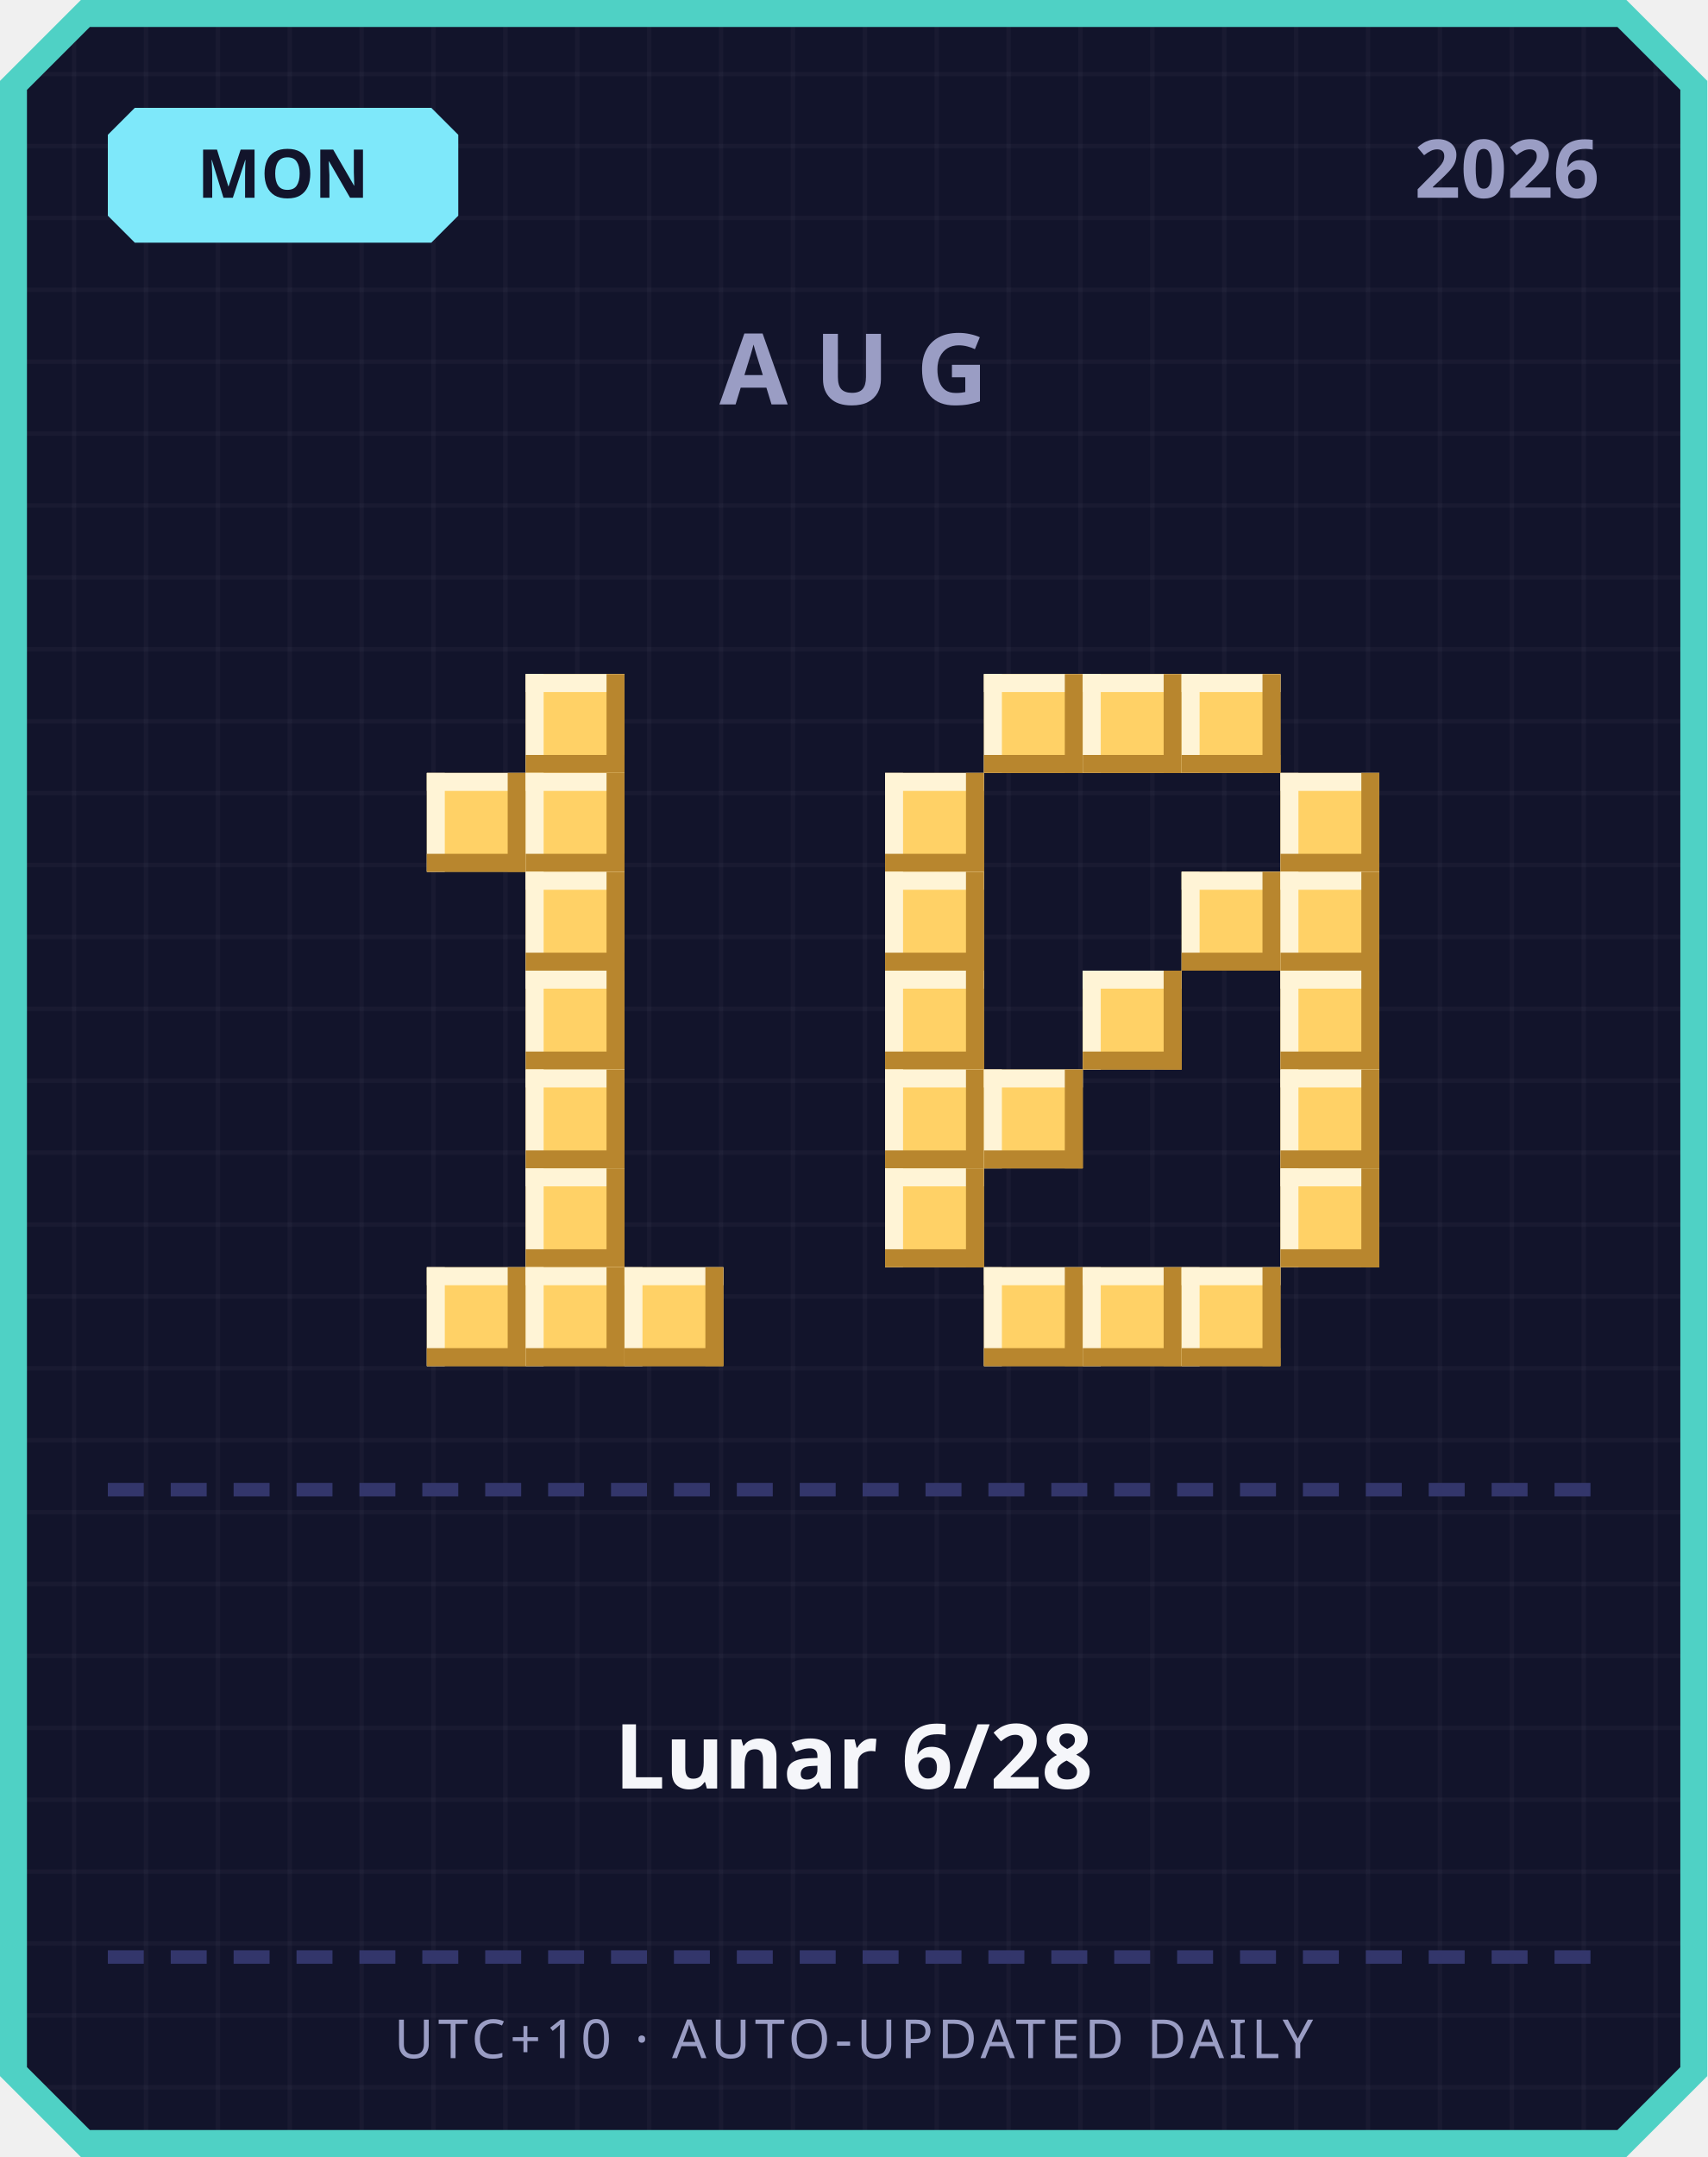
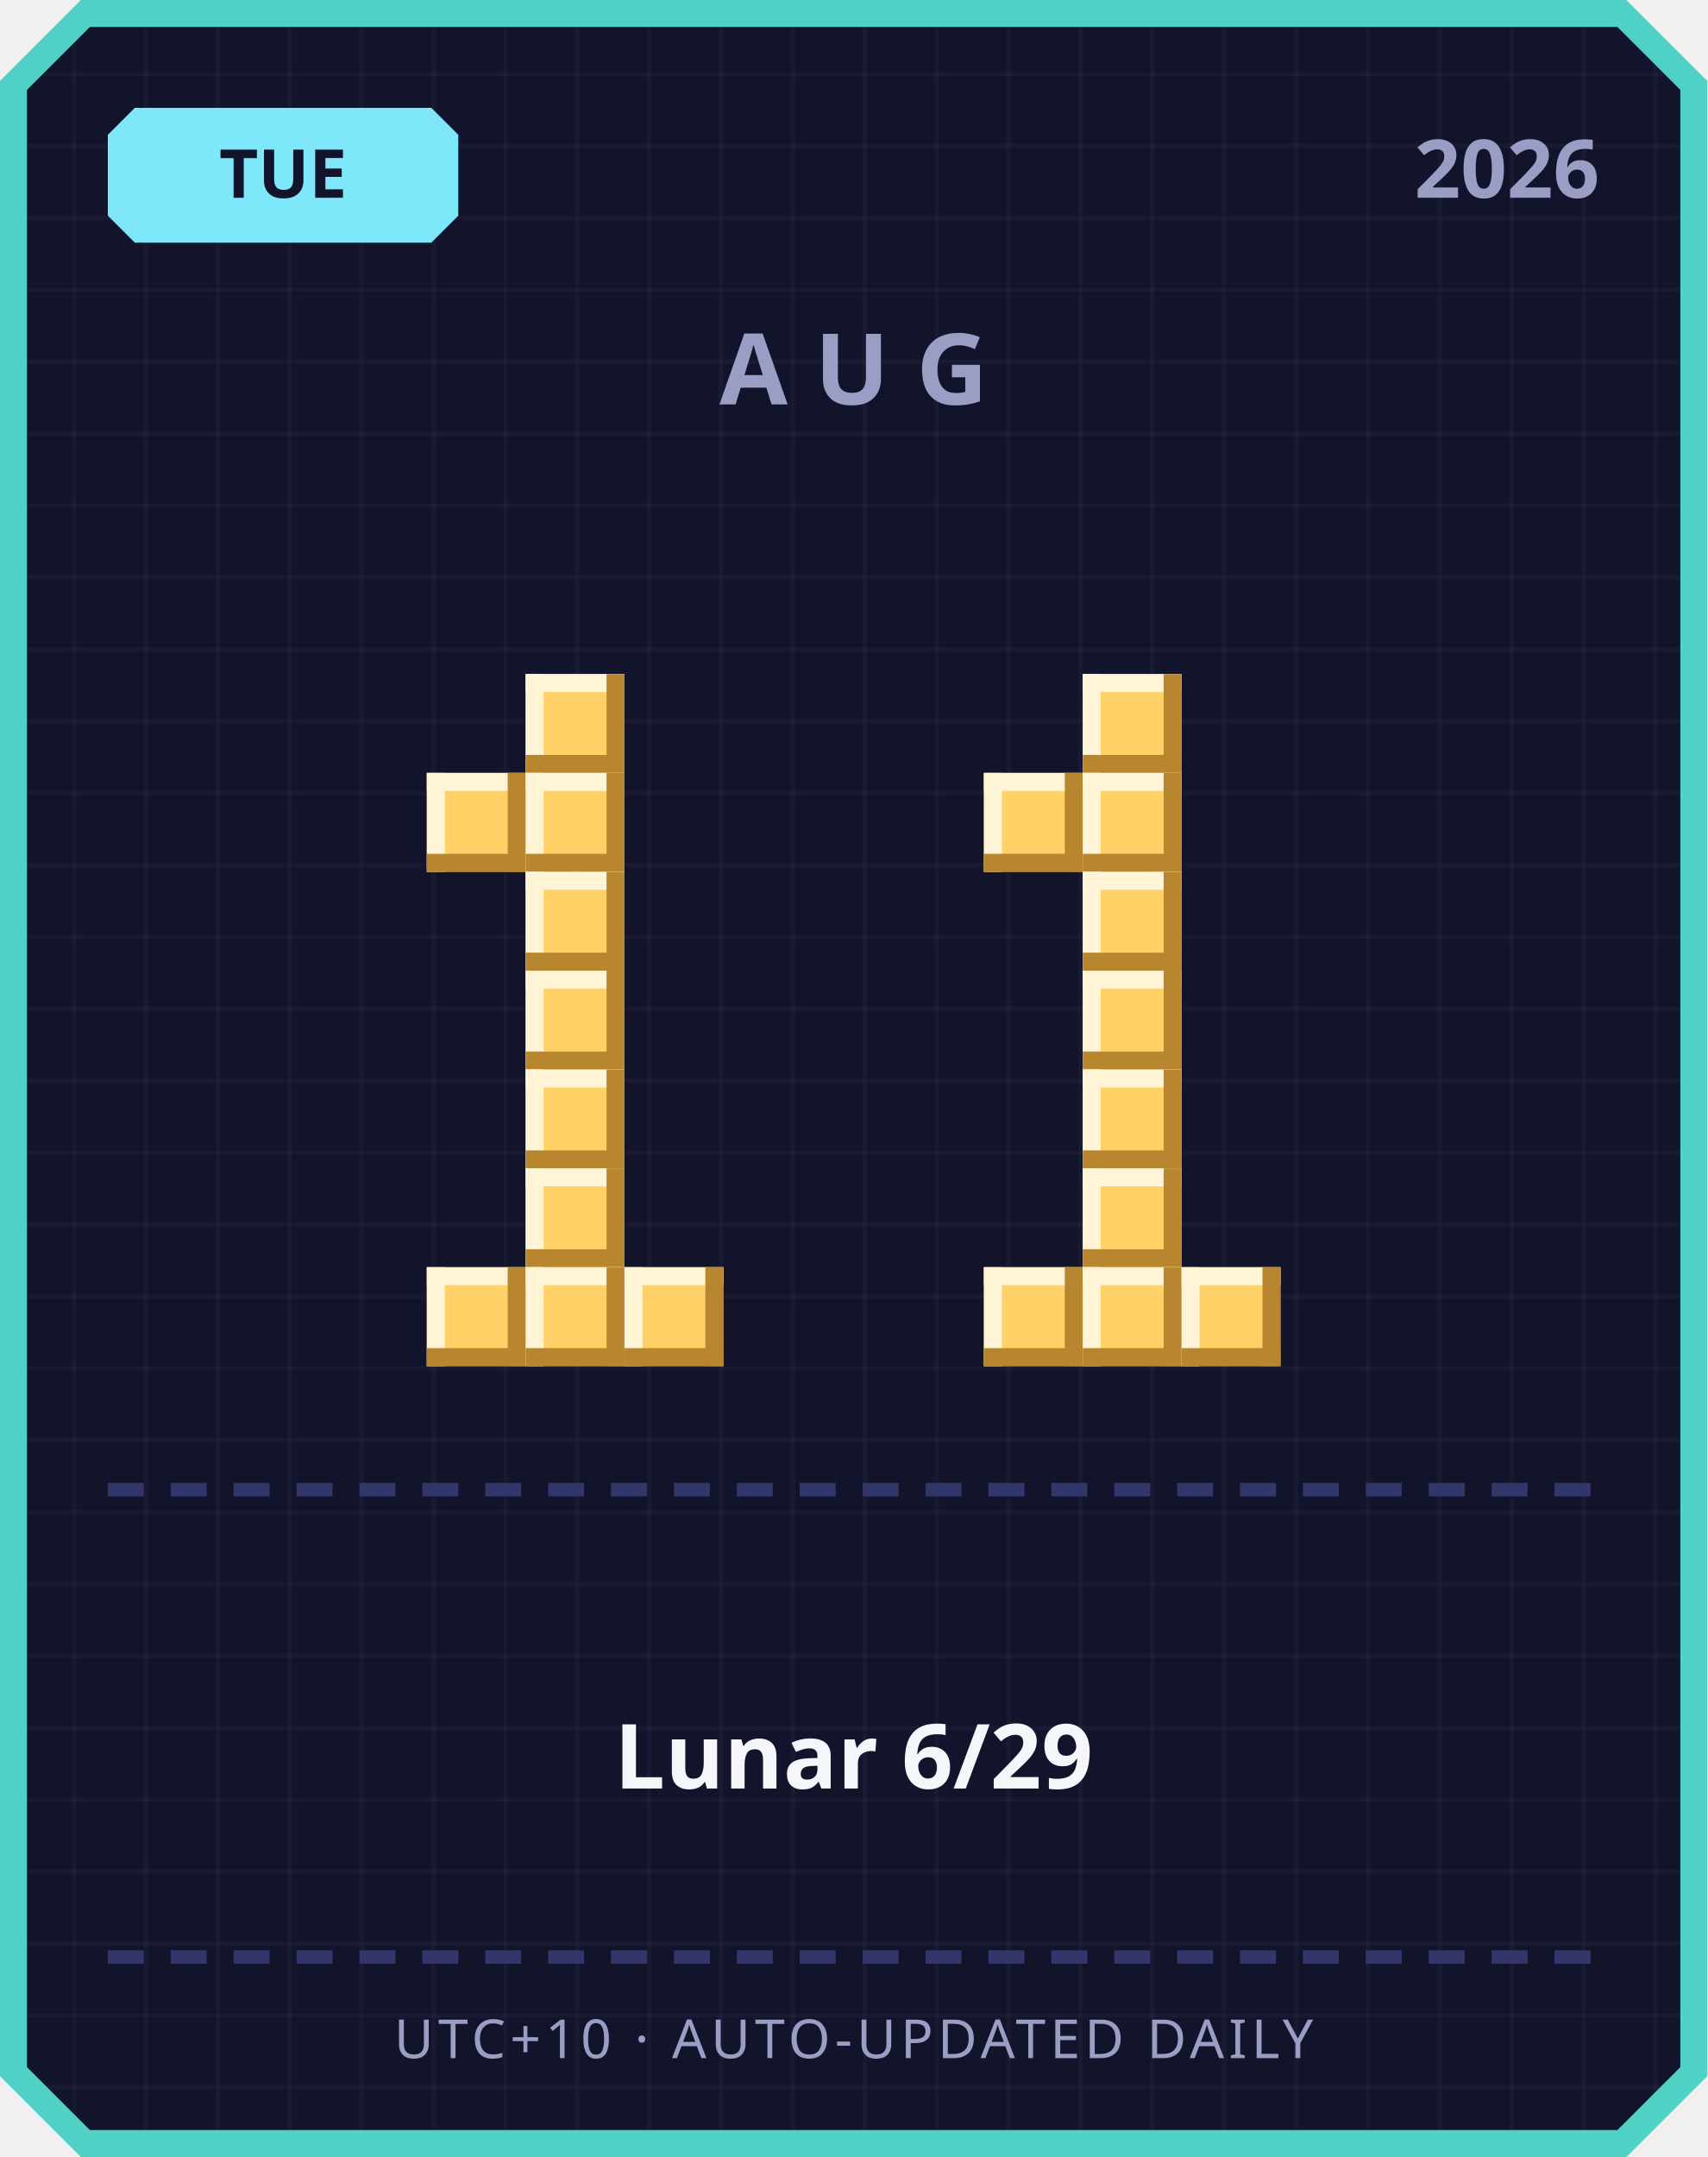
<svg xmlns="http://www.w3.org/2000/svg" width="380" height="480" viewBox="0 0 380 480">
  <defs>
    <pattern id="grid" width="16" height="16" patternUnits="userSpaceOnUse">
      <rect width="16" height="16" fill="#12142b" />
      <rect width="1" height="16" fill="#ffffff" opacity="0.03" />
      <rect width="16" height="1" fill="#ffffff" opacity="0.03" />
    </pattern>
  </defs>
  <path d="M 18,0 L 362,0 L 380,18 L 380,462 L 362,480 L 18,480 L 0,462 L 0,18 Z" fill="#4fd1c5" />
  <path d="M 20,6 L 360,6 L 374,20 L 374,460 L 360,474 L 20,474 L 6,460 L 6,20 Z" fill="url(#grid)" />
  <path d="M 30,24 L 96,24 L 102,30 L 102,48 L 96,54 L 30,54 L 24,48 L 24,30 Z" fill="#7ee8fa" />
-   <text x="63" y="44" text-anchor="middle" font-family="'Segoe UI', sans-serif" font-size="15" font-weight="700" fill="#12142b">MON</text>
+   <text x="63" y="44" text-anchor="middle" font-family="'Segoe UI', sans-serif" font-size="15" font-weight="700" fill="#12142b">TUE</text>
  <text x="356" y="44" text-anchor="end" font-family="'Segoe UI', sans-serif" font-size="18" font-weight="700" fill="#9a9dc4">2026</text>
  <text x="190" y="90" text-anchor="middle" font-family="'Segoe UI', sans-serif" font-size="22" font-weight="700" letter-spacing="6" fill="#9a9dc4">AUG</text>
  <rect x="117" y="150" width="22" height="22" fill="#ffd166" />
  <rect x="117" y="150" width="22" height="4" fill="#fff4d6" />
  <rect x="117" y="150" width="4" height="22" fill="#fff4d6" />
  <rect x="117" y="168" width="22" height="4" fill="#b8862e" />
  <rect x="135" y="150" width="4" height="22" fill="#b8862e" />
  <rect x="95" y="172" width="22" height="22" fill="#ffd166" />
  <rect x="95" y="172" width="22" height="4" fill="#fff4d6" />
  <rect x="95" y="172" width="4" height="22" fill="#fff4d6" />
  <rect x="95" y="190" width="22" height="4" fill="#b8862e" />
  <rect x="113" y="172" width="4" height="22" fill="#b8862e" />
  <rect x="117" y="172" width="22" height="22" fill="#ffd166" />
  <rect x="117" y="172" width="22" height="4" fill="#fff4d6" />
  <rect x="117" y="172" width="4" height="22" fill="#fff4d6" />
  <rect x="117" y="190" width="22" height="4" fill="#b8862e" />
  <rect x="135" y="172" width="4" height="22" fill="#b8862e" />
  <rect x="117" y="194" width="22" height="22" fill="#ffd166" />
  <rect x="117" y="194" width="22" height="4" fill="#fff4d6" />
  <rect x="117" y="194" width="4" height="22" fill="#fff4d6" />
  <rect x="117" y="212" width="22" height="4" fill="#b8862e" />
  <rect x="135" y="194" width="4" height="22" fill="#b8862e" />
  <rect x="117" y="216" width="22" height="22" fill="#ffd166" />
  <rect x="117" y="216" width="22" height="4" fill="#fff4d6" />
  <rect x="117" y="216" width="4" height="22" fill="#fff4d6" />
  <rect x="117" y="234" width="22" height="4" fill="#b8862e" />
  <rect x="135" y="216" width="4" height="22" fill="#b8862e" />
  <rect x="117" y="238" width="22" height="22" fill="#ffd166" />
  <rect x="117" y="238" width="22" height="4" fill="#fff4d6" />
  <rect x="117" y="238" width="4" height="22" fill="#fff4d6" />
  <rect x="117" y="256" width="22" height="4" fill="#b8862e" />
  <rect x="135" y="238" width="4" height="22" fill="#b8862e" />
  <rect x="117" y="260" width="22" height="22" fill="#ffd166" />
  <rect x="117" y="260" width="22" height="4" fill="#fff4d6" />
  <rect x="117" y="260" width="4" height="22" fill="#fff4d6" />
  <rect x="117" y="278" width="22" height="4" fill="#b8862e" />
  <rect x="135" y="260" width="4" height="22" fill="#b8862e" />
  <rect x="95" y="282" width="22" height="22" fill="#ffd166" />
  <rect x="95" y="282" width="22" height="4" fill="#fff4d6" />
  <rect x="95" y="282" width="4" height="22" fill="#fff4d6" />
  <rect x="95" y="300" width="22" height="4" fill="#b8862e" />
  <rect x="113" y="282" width="4" height="22" fill="#b8862e" />
  <rect x="117" y="282" width="22" height="22" fill="#ffd166" />
  <rect x="117" y="282" width="22" height="4" fill="#fff4d6" />
  <rect x="117" y="282" width="4" height="22" fill="#fff4d6" />
  <rect x="117" y="300" width="22" height="4" fill="#b8862e" />
  <rect x="135" y="282" width="4" height="22" fill="#b8862e" />
  <rect x="139" y="282" width="22" height="22" fill="#ffd166" />
  <rect x="139" y="282" width="22" height="4" fill="#fff4d6" />
  <rect x="139" y="282" width="4" height="22" fill="#fff4d6" />
  <rect x="139" y="300" width="22" height="4" fill="#b8862e" />
  <rect x="157" y="282" width="4" height="22" fill="#b8862e" />
-   <rect x="219" y="150" width="22" height="22" fill="#ffd166" />
-   <rect x="219" y="150" width="22" height="4" fill="#fff4d6" />
-   <rect x="219" y="150" width="4" height="22" fill="#fff4d6" />
-   <rect x="219" y="168" width="22" height="4" fill="#b8862e" />
-   <rect x="237" y="150" width="4" height="22" fill="#b8862e" />
  <rect x="241" y="150" width="22" height="22" fill="#ffd166" />
  <rect x="241" y="150" width="22" height="4" fill="#fff4d6" />
  <rect x="241" y="150" width="4" height="22" fill="#fff4d6" />
  <rect x="241" y="168" width="22" height="4" fill="#b8862e" />
  <rect x="259" y="150" width="4" height="22" fill="#b8862e" />
-   <rect x="263" y="150" width="22" height="22" fill="#ffd166" />
-   <rect x="263" y="150" width="22" height="4" fill="#fff4d6" />
-   <rect x="263" y="150" width="4" height="22" fill="#fff4d6" />
-   <rect x="263" y="168" width="22" height="4" fill="#b8862e" />
-   <rect x="281" y="150" width="4" height="22" fill="#b8862e" />
-   <rect x="197" y="172" width="22" height="22" fill="#ffd166" />
-   <rect x="197" y="172" width="22" height="4" fill="#fff4d6" />
-   <rect x="197" y="172" width="4" height="22" fill="#fff4d6" />
-   <rect x="197" y="190" width="22" height="4" fill="#b8862e" />
-   <rect x="215" y="172" width="4" height="22" fill="#b8862e" />
-   <rect x="285" y="172" width="22" height="22" fill="#ffd166" />
-   <rect x="285" y="172" width="22" height="4" fill="#fff4d6" />
-   <rect x="285" y="172" width="4" height="22" fill="#fff4d6" />
-   <rect x="285" y="190" width="22" height="4" fill="#b8862e" />
-   <rect x="303" y="172" width="4" height="22" fill="#b8862e" />
-   <rect x="197" y="194" width="22" height="22" fill="#ffd166" />
-   <rect x="197" y="194" width="22" height="4" fill="#fff4d6" />
-   <rect x="197" y="194" width="4" height="22" fill="#fff4d6" />
-   <rect x="197" y="212" width="22" height="4" fill="#b8862e" />
-   <rect x="215" y="194" width="4" height="22" fill="#b8862e" />
-   <rect x="263" y="194" width="22" height="22" fill="#ffd166" />
-   <rect x="263" y="194" width="22" height="4" fill="#fff4d6" />
-   <rect x="263" y="194" width="4" height="22" fill="#fff4d6" />
-   <rect x="263" y="212" width="22" height="4" fill="#b8862e" />
-   <rect x="281" y="194" width="4" height="22" fill="#b8862e" />
-   <rect x="285" y="194" width="22" height="22" fill="#ffd166" />
-   <rect x="285" y="194" width="22" height="4" fill="#fff4d6" />
-   <rect x="285" y="194" width="4" height="22" fill="#fff4d6" />
-   <rect x="285" y="212" width="22" height="4" fill="#b8862e" />
-   <rect x="303" y="194" width="4" height="22" fill="#b8862e" />
-   <rect x="197" y="216" width="22" height="22" fill="#ffd166" />
-   <rect x="197" y="216" width="22" height="4" fill="#fff4d6" />
-   <rect x="197" y="216" width="4" height="22" fill="#fff4d6" />
-   <rect x="197" y="234" width="22" height="4" fill="#b8862e" />
-   <rect x="215" y="216" width="4" height="22" fill="#b8862e" />
+   <rect x="219" y="172" width="22" height="22" fill="#ffd166" />
+   <rect x="219" y="172" width="22" height="4" fill="#fff4d6" />
+   <rect x="219" y="172" width="4" height="22" fill="#fff4d6" />
+   <rect x="219" y="190" width="22" height="4" fill="#b8862e" />
+   <rect x="237" y="172" width="4" height="22" fill="#b8862e" />
+   <rect x="241" y="172" width="22" height="22" fill="#ffd166" />
+   <rect x="241" y="172" width="22" height="4" fill="#fff4d6" />
+   <rect x="241" y="172" width="4" height="22" fill="#fff4d6" />
+   <rect x="241" y="190" width="22" height="4" fill="#b8862e" />
+   <rect x="259" y="172" width="4" height="22" fill="#b8862e" />
+   <rect x="241" y="194" width="22" height="22" fill="#ffd166" />
+   <rect x="241" y="194" width="22" height="4" fill="#fff4d6" />
+   <rect x="241" y="194" width="4" height="22" fill="#fff4d6" />
+   <rect x="241" y="212" width="22" height="4" fill="#b8862e" />
+   <rect x="259" y="194" width="4" height="22" fill="#b8862e" />
  <rect x="241" y="216" width="22" height="22" fill="#ffd166" />
  <rect x="241" y="216" width="22" height="4" fill="#fff4d6" />
  <rect x="241" y="216" width="4" height="22" fill="#fff4d6" />
  <rect x="241" y="234" width="22" height="4" fill="#b8862e" />
  <rect x="259" y="216" width="4" height="22" fill="#b8862e" />
-   <rect x="285" y="216" width="22" height="22" fill="#ffd166" />
-   <rect x="285" y="216" width="22" height="4" fill="#fff4d6" />
-   <rect x="285" y="216" width="4" height="22" fill="#fff4d6" />
-   <rect x="285" y="234" width="22" height="4" fill="#b8862e" />
-   <rect x="303" y="216" width="4" height="22" fill="#b8862e" />
-   <rect x="197" y="238" width="22" height="22" fill="#ffd166" />
-   <rect x="197" y="238" width="22" height="4" fill="#fff4d6" />
-   <rect x="197" y="238" width="4" height="22" fill="#fff4d6" />
-   <rect x="197" y="256" width="22" height="4" fill="#b8862e" />
-   <rect x="215" y="238" width="4" height="22" fill="#b8862e" />
-   <rect x="219" y="238" width="22" height="22" fill="#ffd166" />
-   <rect x="219" y="238" width="22" height="4" fill="#fff4d6" />
-   <rect x="219" y="238" width="4" height="22" fill="#fff4d6" />
-   <rect x="219" y="256" width="22" height="4" fill="#b8862e" />
-   <rect x="237" y="238" width="4" height="22" fill="#b8862e" />
-   <rect x="285" y="238" width="22" height="22" fill="#ffd166" />
-   <rect x="285" y="238" width="22" height="4" fill="#fff4d6" />
-   <rect x="285" y="238" width="4" height="22" fill="#fff4d6" />
-   <rect x="285" y="256" width="22" height="4" fill="#b8862e" />
-   <rect x="303" y="238" width="4" height="22" fill="#b8862e" />
-   <rect x="197" y="260" width="22" height="22" fill="#ffd166" />
-   <rect x="197" y="260" width="22" height="4" fill="#fff4d6" />
-   <rect x="197" y="260" width="4" height="22" fill="#fff4d6" />
-   <rect x="197" y="278" width="22" height="4" fill="#b8862e" />
-   <rect x="215" y="260" width="4" height="22" fill="#b8862e" />
-   <rect x="285" y="260" width="22" height="22" fill="#ffd166" />
-   <rect x="285" y="260" width="22" height="4" fill="#fff4d6" />
-   <rect x="285" y="260" width="4" height="22" fill="#fff4d6" />
-   <rect x="285" y="278" width="22" height="4" fill="#b8862e" />
-   <rect x="303" y="260" width="4" height="22" fill="#b8862e" />
+   <rect x="241" y="238" width="22" height="22" fill="#ffd166" />
+   <rect x="241" y="238" width="22" height="4" fill="#fff4d6" />
+   <rect x="241" y="238" width="4" height="22" fill="#fff4d6" />
+   <rect x="241" y="256" width="22" height="4" fill="#b8862e" />
+   <rect x="259" y="238" width="4" height="22" fill="#b8862e" />
+   <rect x="241" y="260" width="22" height="22" fill="#ffd166" />
+   <rect x="241" y="260" width="22" height="4" fill="#fff4d6" />
+   <rect x="241" y="260" width="4" height="22" fill="#fff4d6" />
+   <rect x="241" y="278" width="22" height="4" fill="#b8862e" />
+   <rect x="259" y="260" width="4" height="22" fill="#b8862e" />
  <rect x="219" y="282" width="22" height="22" fill="#ffd166" />
  <rect x="219" y="282" width="22" height="4" fill="#fff4d6" />
  <rect x="219" y="282" width="4" height="22" fill="#fff4d6" />
  <rect x="219" y="300" width="22" height="4" fill="#b8862e" />
  <rect x="237" y="282" width="4" height="22" fill="#b8862e" />
  <rect x="241" y="282" width="22" height="22" fill="#ffd166" />
  <rect x="241" y="282" width="22" height="4" fill="#fff4d6" />
  <rect x="241" y="282" width="4" height="22" fill="#fff4d6" />
  <rect x="241" y="300" width="22" height="4" fill="#b8862e" />
  <rect x="259" y="282" width="4" height="22" fill="#b8862e" />
  <rect x="263" y="282" width="22" height="22" fill="#ffd166" />
  <rect x="263" y="282" width="22" height="4" fill="#fff4d6" />
  <rect x="263" y="282" width="4" height="22" fill="#fff4d6" />
  <rect x="263" y="300" width="22" height="4" fill="#b8862e" />
  <rect x="281" y="282" width="4" height="22" fill="#b8862e" />
  <rect x="24" y="330" width="8" height="3" fill="#33366b" />
  <rect x="38" y="330" width="8" height="3" fill="#33366b" />
  <rect x="52" y="330" width="8" height="3" fill="#33366b" />
  <rect x="66" y="330" width="8" height="3" fill="#33366b" />
  <rect x="80" y="330" width="8" height="3" fill="#33366b" />
  <rect x="94" y="330" width="8" height="3" fill="#33366b" />
  <rect x="108" y="330" width="8" height="3" fill="#33366b" />
  <rect x="122" y="330" width="8" height="3" fill="#33366b" />
  <rect x="136" y="330" width="8" height="3" fill="#33366b" />
  <rect x="150" y="330" width="8" height="3" fill="#33366b" />
  <rect x="164" y="330" width="8" height="3" fill="#33366b" />
  <rect x="178" y="330" width="8" height="3" fill="#33366b" />
  <rect x="192" y="330" width="8" height="3" fill="#33366b" />
  <rect x="206" y="330" width="8" height="3" fill="#33366b" />
  <rect x="220" y="330" width="8" height="3" fill="#33366b" />
  <rect x="234" y="330" width="8" height="3" fill="#33366b" />
  <rect x="248" y="330" width="8" height="3" fill="#33366b" />
  <rect x="262" y="330" width="8" height="3" fill="#33366b" />
  <rect x="276" y="330" width="8" height="3" fill="#33366b" />
  <rect x="290" y="330" width="8" height="3" fill="#33366b" />
  <rect x="304" y="330" width="8" height="3" fill="#33366b" />
  <rect x="318" y="330" width="8" height="3" fill="#33366b" />
  <rect x="332" y="330" width="8" height="3" fill="#33366b" />
  <rect x="346" y="330" width="8" height="3" fill="#33366b" />
-   <text x="190" y="398" text-anchor="middle" font-family="'Segoe UI', 'Microsoft JhengHei', sans-serif" font-size="20" font-weight="700" fill="#f5f6fa">Lunar 6/28</text>
+   <text x="190" y="398" text-anchor="middle" font-family="'Segoe UI', 'Microsoft JhengHei', sans-serif" font-size="20" font-weight="700" fill="#f5f6fa">Lunar 6/29</text>
  <rect x="24" y="434" width="8" height="3" fill="#33366b" />
  <rect x="38" y="434" width="8" height="3" fill="#33366b" />
  <rect x="52" y="434" width="8" height="3" fill="#33366b" />
  <rect x="66" y="434" width="8" height="3" fill="#33366b" />
  <rect x="80" y="434" width="8" height="3" fill="#33366b" />
  <rect x="94" y="434" width="8" height="3" fill="#33366b" />
  <rect x="108" y="434" width="8" height="3" fill="#33366b" />
  <rect x="122" y="434" width="8" height="3" fill="#33366b" />
  <rect x="136" y="434" width="8" height="3" fill="#33366b" />
  <rect x="150" y="434" width="8" height="3" fill="#33366b" />
  <rect x="164" y="434" width="8" height="3" fill="#33366b" />
  <rect x="178" y="434" width="8" height="3" fill="#33366b" />
  <rect x="192" y="434" width="8" height="3" fill="#33366b" />
  <rect x="206" y="434" width="8" height="3" fill="#33366b" />
  <rect x="220" y="434" width="8" height="3" fill="#33366b" />
  <rect x="234" y="434" width="8" height="3" fill="#33366b" />
  <rect x="248" y="434" width="8" height="3" fill="#33366b" />
  <rect x="262" y="434" width="8" height="3" fill="#33366b" />
  <rect x="276" y="434" width="8" height="3" fill="#33366b" />
  <rect x="290" y="434" width="8" height="3" fill="#33366b" />
  <rect x="304" y="434" width="8" height="3" fill="#33366b" />
  <rect x="318" y="434" width="8" height="3" fill="#33366b" />
  <rect x="332" y="434" width="8" height="3" fill="#33366b" />
  <rect x="346" y="434" width="8" height="3" fill="#33366b" />
  <text x="190" y="458" text-anchor="middle" font-family="'Segoe UI', sans-serif" font-size="12" letter-spacing="1" fill="#9a9dc4">UTC+10 · AUTO-UPDATED DAILY</text>
</svg>
